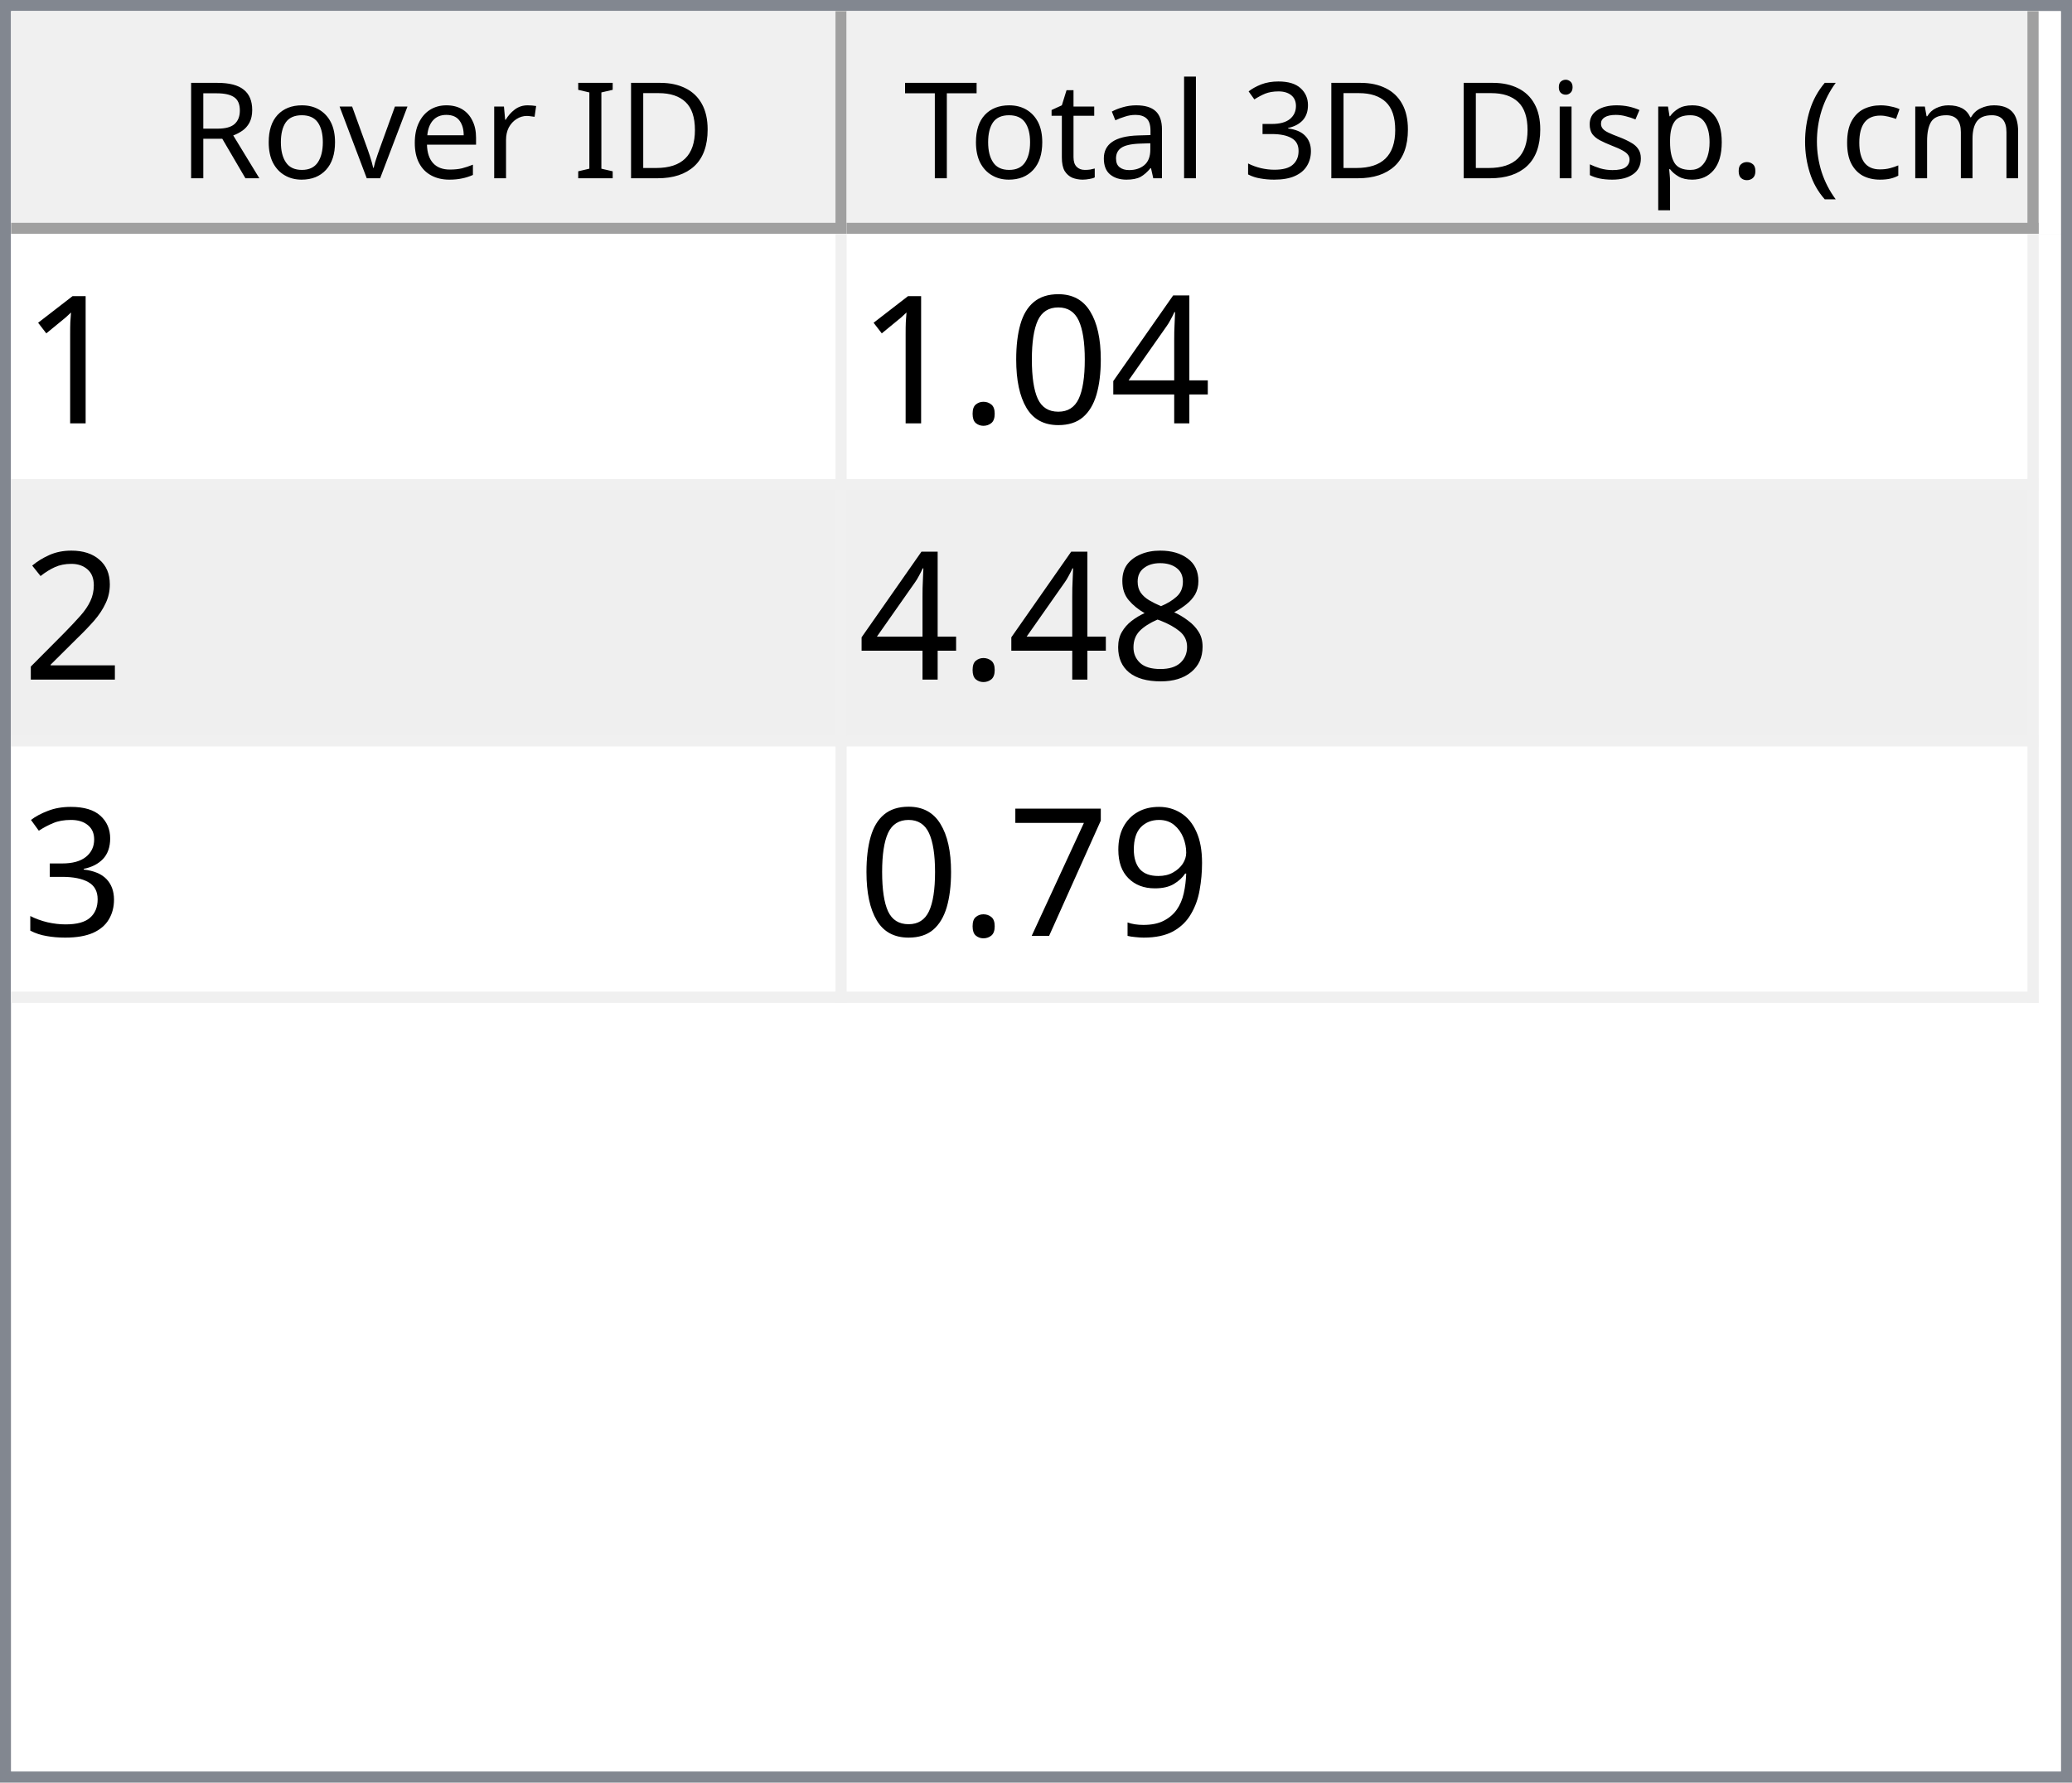
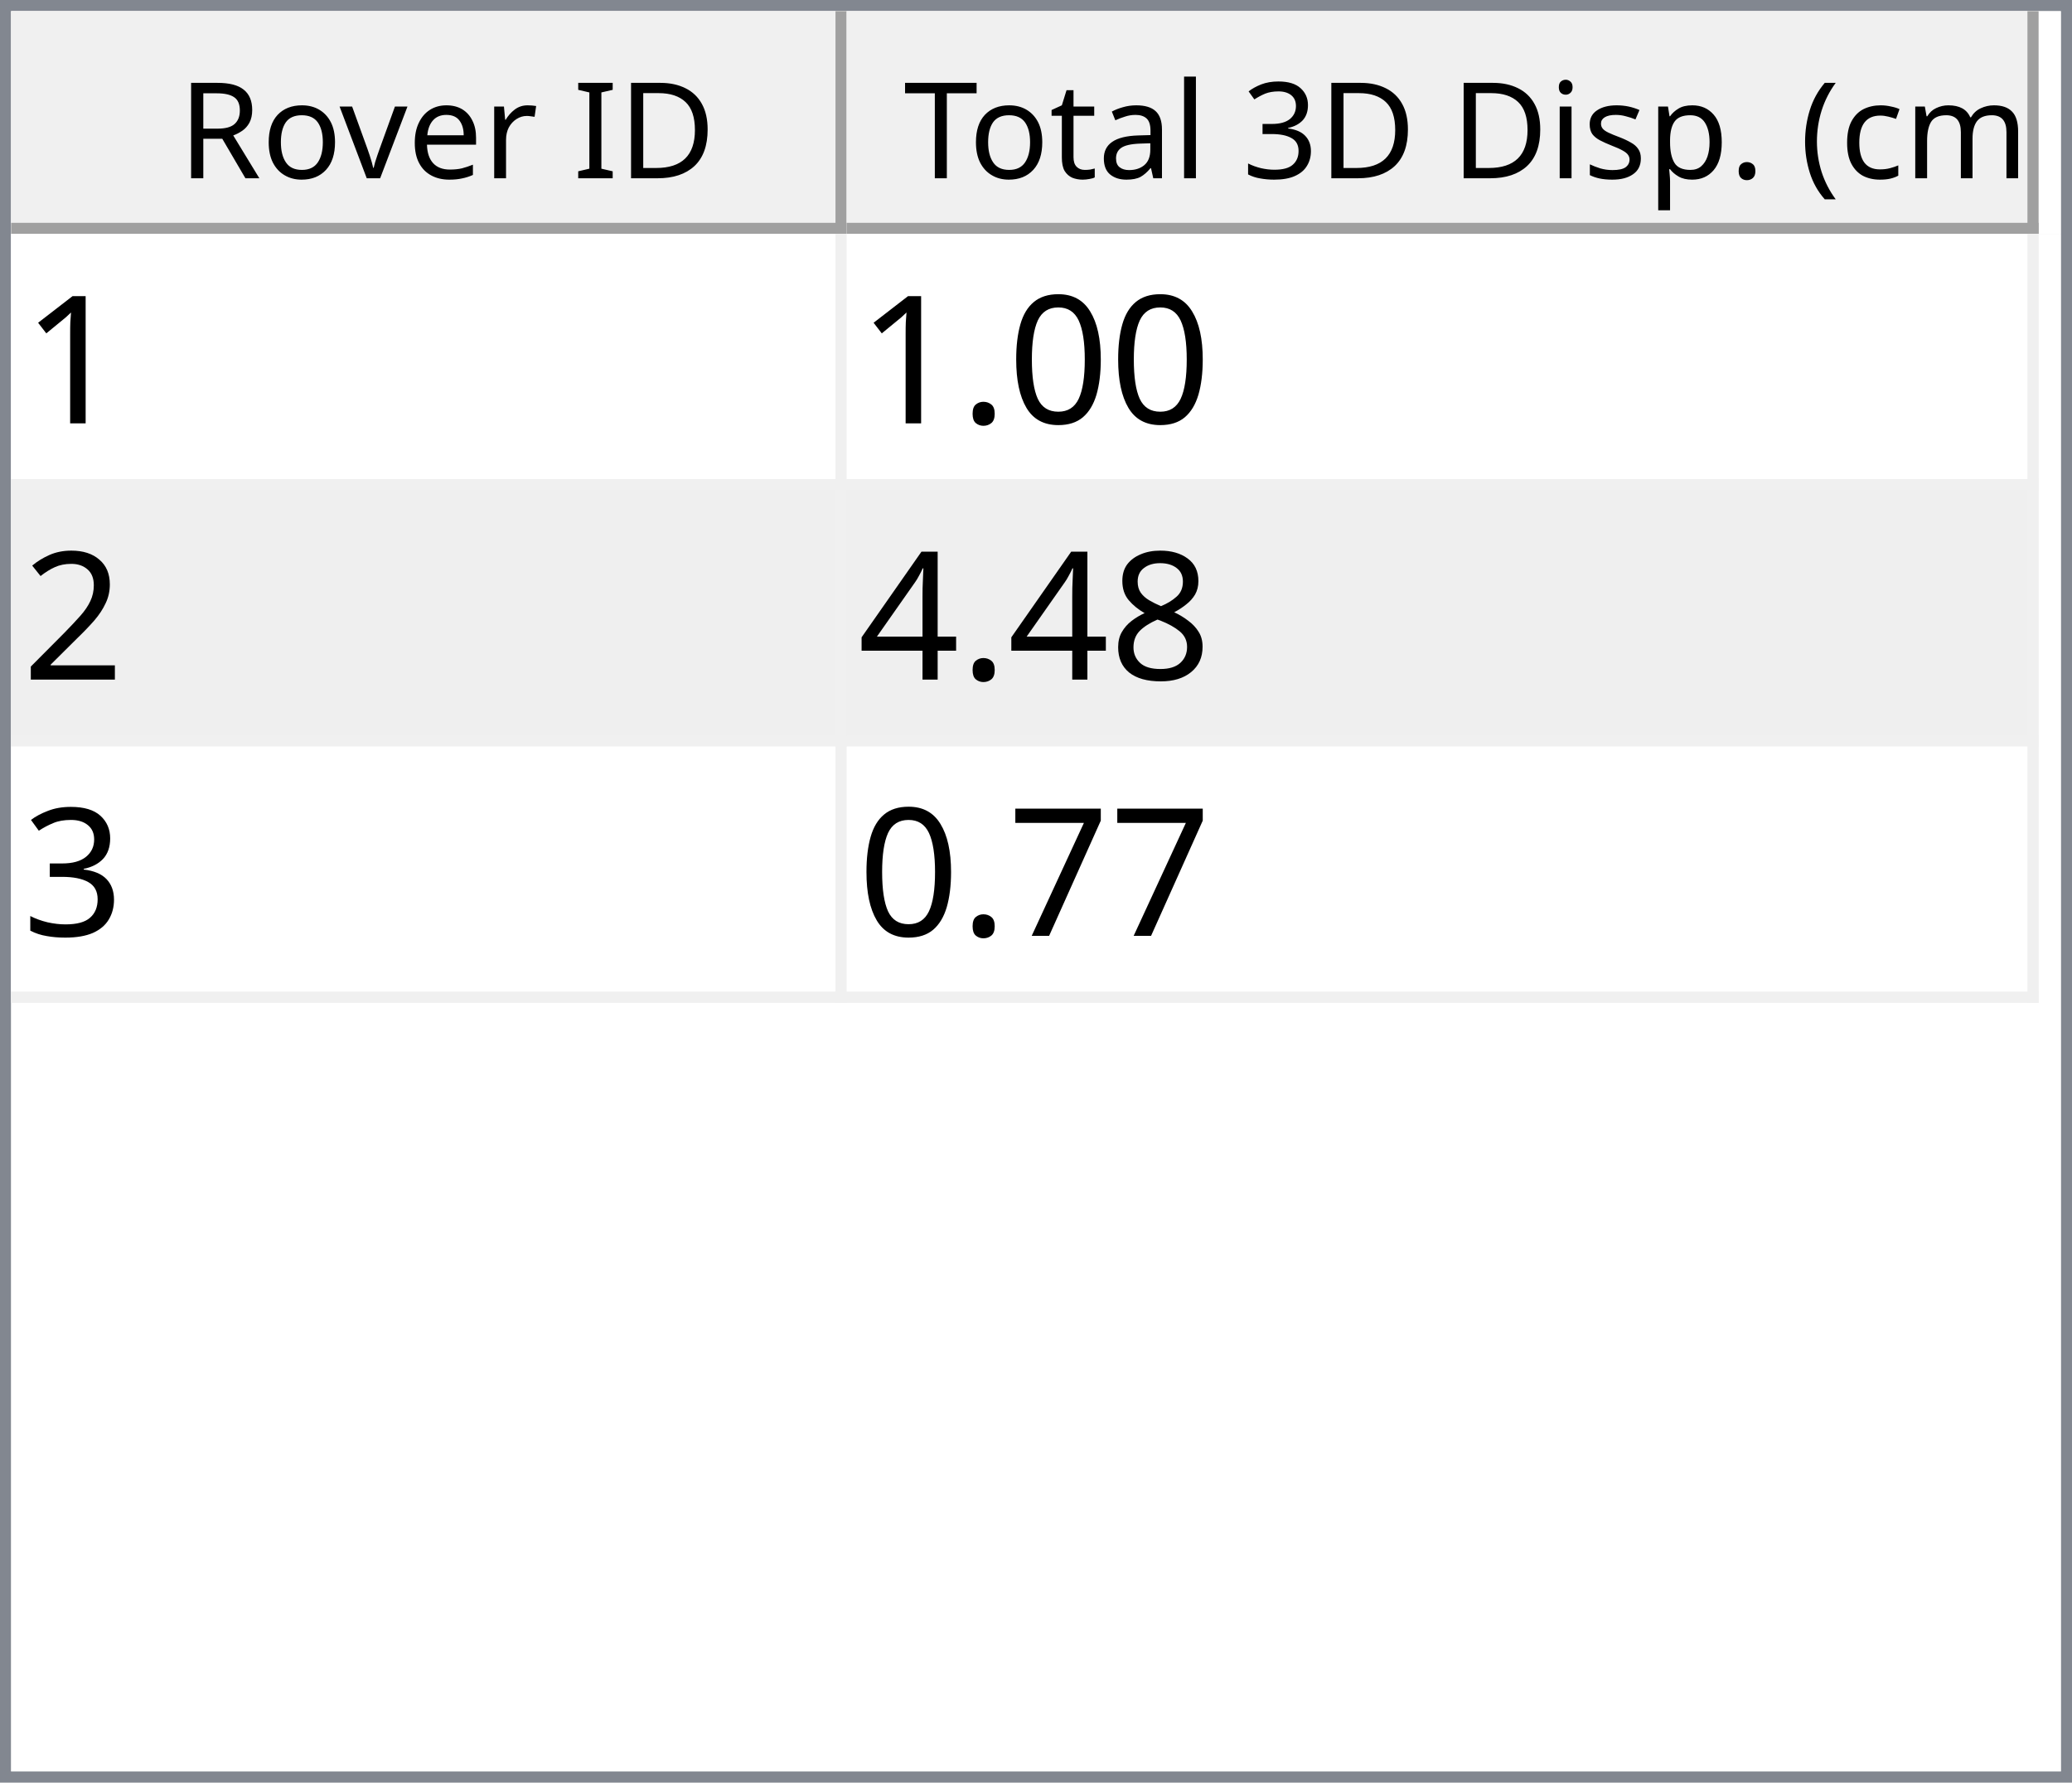
<svg xmlns="http://www.w3.org/2000/svg" style="fill-opacity:1; color-rendering:auto; color-interpolation:auto; text-rendering:auto; stroke:black; stroke-linecap:square; stroke-miterlimit:10; shape-rendering:auto; stroke-opacity:1; fill:black; stroke-dasharray:none; font-weight:normal; stroke-width:1; font-family:'Dialog'; font-style:normal; stroke-linejoin:miter; font-size:12px; stroke-dashoffset:0; image-rendering:auto;" width="186" height="160">
  <defs id="genericDefs" />
  <g>
    <defs id="defs1">
      <clipPath clipPathUnits="userSpaceOnUse" id="clipPath1">
        <path d="M0 0 L186 0 L186 160 L0 160 L0 0 Z" />
      </clipPath>
      <clipPath clipPathUnits="userSpaceOnUse" id="clipPath2">
        <path d="M0 0 L0 160 L186 160 L186 0 Z" />
      </clipPath>
      <clipPath clipPathUnits="userSpaceOnUse" id="clipPath3">
        <path d="M0 0 L0 20 L184 20 L184 0 Z" />
      </clipPath>
      <clipPath clipPathUnits="userSpaceOnUse" id="clipPath4">
        <path d="M0 0 L0 20 L75 20 L75 0 Z" />
      </clipPath>
      <clipPath clipPathUnits="userSpaceOnUse" id="clipPath5">
        <path d="M1 1 L1 19 L74 19 L74 1 Z" />
      </clipPath>
      <clipPath clipPathUnits="userSpaceOnUse" id="clipPath6">
        <path d="M0 0 L0 18 L73 18 L73 0 Z" />
      </clipPath>
      <clipPath clipPathUnits="userSpaceOnUse" id="clipPath7">
        <path d="M-0.5 -0.5 L-0.5 19.5 L74.5 19.5 L74.5 -0.5 Z" />
      </clipPath>
      <clipPath clipPathUnits="userSpaceOnUse" id="clipPath8">
        <path d="M0 0 L0 20 L107 20 L107 0 Z" />
      </clipPath>
      <clipPath clipPathUnits="userSpaceOnUse" id="clipPath9">
        <path d="M1 1 L1 19 L106 19 L106 1 Z" />
      </clipPath>
      <clipPath clipPathUnits="userSpaceOnUse" id="clipPath10">
        <path d="M0 0 L0 18 L105 18 L105 0 Z" />
      </clipPath>
      <clipPath clipPathUnits="userSpaceOnUse" id="clipPath11">
        <path d="M-0.5 -0.5 L-0.5 19.5 L106.5 19.5 L106.5 -0.5 Z" />
      </clipPath>
      <clipPath clipPathUnits="userSpaceOnUse" id="clipPath12">
        <path d="M0 0 L0 138 L184 138 L184 0 Z" />
      </clipPath>
      <clipPath clipPathUnits="userSpaceOnUse" id="clipPath13">
        <path d="M0 0 L0 69 L182 69 L182 0 Z" />
      </clipPath>
      <clipPath clipPathUnits="userSpaceOnUse" id="clipPath14">
        <path d="M-0.5 -0.5 L-0.5 68.5 L181.5 68.5 L181.5 -0.5 Z" />
      </clipPath>
      <clipPath clipPathUnits="userSpaceOnUse" id="clipPath15">
        <path d="M0 0 L0 22 L74 22 L74 0 Z" />
      </clipPath>
      <clipPath clipPathUnits="userSpaceOnUse" id="clipPath16">
        <path d="M0 0 L0 22 L106 22 L106 0 Z" />
      </clipPath>
      <font horiz-adv-x="64.551" id="font1">
        <font-face ascent="107.91" descent="25.098" units-per-em="100" style="font-style:normal; font-family:Segoe UI; font-weight:normal;" />
        <missing-glyph horiz-adv-x="64.551" d="M8.109 0 L8.109 68.266 L56.453 68.266 L56.453 0 L8.109 0 ZM15.328 7.234 L49.219 7.234 L49.219 61.031 L15.328 61.031 L15.328 7.234 Z" />
        <glyph unicode="D" horiz-adv-x="70.117" d="M9.188 0 L9.188 70.016 L28.516 70.016 Q65.531 70.016 65.531 35.891 Q65.531 19.672 55.25 9.836 Q44.969 0 27.734 0 L9.188 0 ZM17.391 62.594 L17.391 7.422 L27.828 7.422 Q41.609 7.422 49.273 14.797 Q56.938 22.172 56.938 35.688 Q56.938 62.594 28.328 62.594 L17.391 62.594 Z" />
        <glyph unicode="I" horiz-adv-x="26.611" d="M17.391 0 L9.188 0 L9.188 70.016 L17.391 70.016 L17.391 0 Z" />
        <glyph unicode=" " horiz-adv-x="27.393" d="" />
        <glyph unicode="r" horiz-adv-x="34.766" d="M34.188 41.891 Q32.078 43.5 28.125 43.5 Q23 43.5 19.555 38.672 Q16.109 33.844 16.109 25.484 L16.109 0 L8.109 0 L8.109 50 L16.109 50 L16.109 39.703 L16.312 39.703 Q18.016 44.969 21.531 47.922 Q25.047 50.875 29.391 50.875 Q32.516 50.875 34.188 50.203 L34.188 41.891 Z" />
        <glyph unicode="e" horiz-adv-x="52.295" d="M48.297 23 L12.984 23 Q13.188 14.656 17.484 10.109 Q21.781 5.562 29.297 5.562 Q37.75 5.562 44.828 11.141 L44.828 3.609 Q38.234 -1.172 27.391 -1.172 Q16.797 -1.172 10.742 5.641 Q4.688 12.453 4.688 24.812 Q4.688 36.469 11.305 43.82 Q17.922 51.172 27.734 51.172 Q37.547 51.172 42.922 44.828 Q48.297 38.484 48.297 27.203 L48.297 23 ZM40.094 29.781 Q40.047 36.719 36.75 40.578 Q33.453 44.438 27.594 44.438 Q21.922 44.438 17.969 40.383 Q14.016 36.328 13.094 29.781 L40.094 29.781 Z" />
        <glyph unicode="v" horiz-adv-x="47.9" d="M47.406 50 L27.484 0 L19.625 0 L0.688 50 L9.469 50 L22.172 13.672 Q23.578 9.672 23.922 6.688 L24.125 6.688 Q24.609 10.453 25.688 13.484 L38.969 50 L47.406 50 Z" />
        <glyph unicode="o" horiz-adv-x="58.594" d="M29 -1.172 Q17.922 -1.172 11.305 5.836 Q4.688 12.844 4.688 24.422 Q4.688 37.016 11.57 44.094 Q18.453 51.172 30.172 51.172 Q41.359 51.172 47.633 44.289 Q53.906 37.406 53.906 25.203 Q53.906 13.234 47.141 6.031 Q40.375 -1.172 29 -1.172 ZM29.594 44.438 Q21.875 44.438 17.383 39.188 Q12.891 33.938 12.891 24.703 Q12.891 15.828 17.43 10.695 Q21.969 5.562 29.594 5.562 Q37.359 5.562 41.531 10.594 Q45.703 15.625 45.703 24.906 Q45.703 34.281 41.531 39.359 Q37.359 44.438 29.594 44.438 Z" />
        <glyph unicode="R" horiz-adv-x="59.814" d="M59.375 0 L49.609 0 L37.891 19.625 Q36.281 22.359 34.766 24.289 Q33.25 26.219 31.664 27.438 Q30.078 28.656 28.25 29.219 Q26.422 29.781 24.125 29.781 L17.391 29.781 L17.391 0 L9.188 0 L9.188 70.016 L30.078 70.016 Q34.672 70.016 38.555 68.867 Q42.438 67.719 45.289 65.375 Q48.141 63.031 49.758 59.547 Q51.375 56.062 51.375 51.375 Q51.375 47.703 50.273 44.656 Q49.172 41.609 47.148 39.211 Q45.125 36.812 42.266 35.133 Q39.406 33.453 35.844 32.516 L35.844 32.328 Q37.594 31.547 38.891 30.547 Q40.188 29.547 41.359 28.18 Q42.531 26.812 43.68 25.078 Q44.828 23.344 46.234 21.047 L59.375 0 ZM17.391 62.594 L17.391 37.203 L28.516 37.203 Q31.594 37.203 34.203 38.133 Q36.812 39.062 38.719 40.797 Q40.625 42.531 41.703 45.047 Q42.781 47.562 42.781 50.688 Q42.781 56.297 39.141 59.445 Q35.5 62.594 28.609 62.594 L17.391 62.594 Z" />
        <glyph unicode=")" horiz-adv-x="30.176" d="M8.297 -15.922 L1.172 -15.922 Q16.406 2.344 16.406 26.812 Q16.406 51.469 1.078 70.016 L8.297 70.016 Q23.531 52.156 23.531 26.703 Q23.531 1.375 8.297 -15.922 Z" />
        <glyph unicode="m" horiz-adv-x="86.133" d="M79.109 0 L71.094 0 L71.094 28.719 Q71.094 37.016 68.531 40.727 Q65.969 44.438 59.906 44.438 Q54.781 44.438 51.195 39.75 Q47.609 35.062 47.609 28.516 L47.609 0 L39.594 0 L39.594 29.688 Q39.594 44.438 28.219 44.438 Q22.953 44.438 19.531 40.016 Q16.109 35.594 16.109 28.516 L16.109 0 L8.109 0 L8.109 50 L16.109 50 L16.109 42.094 L16.312 42.094 Q21.625 51.172 31.844 51.172 Q36.969 51.172 40.773 48.312 Q44.578 45.453 46 40.828 Q51.562 51.172 62.594 51.172 Q79.109 51.172 79.109 30.812 L79.109 0 Z" />
        <glyph unicode="c" horiz-adv-x="46.191" d="M42.188 2.297 Q36.422 -1.172 28.516 -1.172 Q17.828 -1.172 11.258 5.789 Q4.688 12.75 4.688 23.828 Q4.688 36.188 11.766 43.68 Q18.844 51.172 30.672 51.172 Q37.25 51.172 42.281 48.734 L42.281 40.531 Q36.719 44.438 30.375 44.438 Q22.703 44.438 17.797 38.945 Q12.891 33.453 12.891 24.516 Q12.891 15.719 17.508 10.641 Q22.125 5.562 29.891 5.562 Q36.422 5.562 42.188 9.906 L42.188 2.297 Z" />
        <glyph unicode="(" horiz-adv-x="30.176" d="M29.109 -15.922 L21.969 -15.922 Q6.844 1.375 6.844 26.703 Q6.844 52.156 21.969 70.016 L29.203 70.016 Q13.875 51.469 13.875 26.812 Q13.875 2.344 29.109 -15.922 Z" />
        <glyph unicode="." horiz-adv-x="21.68" d="M10.891 -1.078 Q8.641 -1.078 7.055 0.539 Q5.469 2.156 5.469 4.391 Q5.469 6.641 7.055 8.273 Q8.641 9.906 10.891 9.906 Q13.188 9.906 14.797 8.273 Q16.406 6.641 16.406 4.391 Q16.406 2.156 14.797 0.539 Q13.188 -1.078 10.891 -1.078 Z" />
        <glyph unicode="p" horiz-adv-x="58.789" d="M16.312 7.234 L16.109 7.234 L16.109 -23 L8.109 -23 L8.109 50 L16.109 50 L16.109 41.219 L16.312 41.219 Q22.219 51.172 33.594 51.172 Q43.266 51.172 48.688 44.461 Q54.109 37.75 54.109 26.469 Q54.109 13.922 48 6.375 Q41.891 -1.172 31.297 -1.172 Q21.578 -1.172 16.312 7.234 ZM16.109 27.391 L16.109 20.406 Q16.109 14.203 20.141 9.883 Q24.172 5.562 30.375 5.562 Q37.641 5.562 41.773 11.133 Q45.906 16.703 45.906 26.609 Q45.906 34.969 42.047 39.703 Q38.188 44.438 31.594 44.438 Q24.609 44.438 20.359 39.578 Q16.109 34.719 16.109 27.391 Z" />
        <glyph unicode="s" horiz-adv-x="42.432" d="M5.078 1.812 L5.078 10.406 Q11.625 5.562 19.484 5.562 Q30.031 5.562 30.031 12.594 Q30.031 14.594 29.125 15.992 Q28.219 17.391 26.68 18.461 Q25.141 19.531 23.07 20.383 Q21 21.234 18.609 22.172 Q15.281 23.484 12.766 24.828 Q10.25 26.172 8.57 27.859 Q6.891 29.547 6.031 31.695 Q5.172 33.844 5.172 36.719 Q5.172 40.234 6.789 42.945 Q8.406 45.656 11.086 47.484 Q13.766 49.312 17.211 50.242 Q20.656 51.172 24.312 51.172 Q30.812 51.172 35.938 48.922 L35.938 40.828 Q30.422 44.438 23.25 44.438 Q21 44.438 19.195 43.922 Q17.391 43.406 16.094 42.477 Q14.797 41.547 14.086 40.258 Q13.375 38.969 13.375 37.406 Q13.375 35.453 14.086 34.133 Q14.797 32.812 16.164 31.789 Q17.531 30.766 19.484 29.938 Q21.438 29.109 23.922 28.125 Q27.25 26.859 29.883 25.516 Q32.516 24.172 34.375 22.484 Q36.234 20.797 37.234 18.602 Q38.234 16.406 38.234 13.375 Q38.234 9.672 36.602 6.938 Q34.969 4.203 32.234 2.398 Q29.5 0.594 25.93 -0.289 Q22.359 -1.172 18.453 -1.172 Q10.75 -1.172 5.078 1.812 Z" />
        <glyph unicode="i" horiz-adv-x="24.219" d="M12.203 62.703 Q10.062 62.703 8.547 64.164 Q7.031 65.625 7.031 67.875 Q7.031 70.125 8.547 71.609 Q10.062 73.094 12.203 73.094 Q14.406 73.094 15.945 71.609 Q17.484 70.125 17.484 67.875 Q17.484 65.719 15.945 64.211 Q14.406 62.703 12.203 62.703 ZM16.109 0 L8.109 0 L8.109 50 L16.109 50 L16.109 0 Z" />
        <glyph unicode="3" horiz-adv-x="53.906" d="M46.531 19.828 Q46.531 15.094 44.75 11.211 Q42.969 7.328 39.719 4.57 Q36.469 1.812 31.93 0.297 Q27.391 -1.219 21.922 -1.219 Q11.922 -1.219 6 2.594 L6 11.188 Q13.094 5.609 22.219 5.609 Q25.875 5.609 28.828 6.539 Q31.781 7.469 33.906 9.227 Q36.031 10.984 37.18 13.477 Q38.328 15.969 38.328 19.094 Q38.328 32.812 18.797 32.812 L12.984 32.812 L12.984 39.594 L18.5 39.594 Q35.797 39.594 35.797 52.484 Q35.797 64.406 22.609 64.406 Q15.188 64.406 8.688 59.422 L8.688 67.188 Q15.375 71.188 24.609 71.188 Q29 71.188 32.57 69.969 Q36.141 68.75 38.68 66.555 Q41.219 64.359 42.609 61.281 Q44 58.203 44 54.5 Q44 40.672 30.031 36.719 L30.031 36.531 Q33.594 36.141 36.625 34.797 Q39.656 33.453 41.852 31.305 Q44.047 29.156 45.289 26.25 Q46.531 23.344 46.531 19.828 Z" />
        <glyph unicode="l" horiz-adv-x="24.219" d="M16.109 0 L8.109 0 L8.109 74.031 L16.109 74.031 L16.109 0 Z" />
        <glyph unicode="a" horiz-adv-x="50.879" d="M43.891 0 L35.891 0 L35.891 7.812 L35.688 7.812 Q30.469 -1.172 20.312 -1.172 Q12.844 -1.172 8.617 2.781 Q4.391 6.734 4.391 13.281 Q4.391 27.297 20.906 29.594 L35.891 31.688 Q35.891 44.438 25.594 44.438 Q16.547 44.438 9.281 38.281 L9.281 46.484 Q16.656 51.172 26.266 51.172 Q43.891 51.172 43.891 32.516 L43.891 0 ZM35.891 25.297 L23.828 23.641 Q18.266 22.859 15.43 20.875 Q12.594 18.891 12.594 13.875 Q12.594 10.203 15.211 7.883 Q17.828 5.562 22.172 5.562 Q28.125 5.562 32.008 9.742 Q35.891 13.922 35.891 20.312 L35.891 25.297 Z" />
        <glyph unicode="t" horiz-adv-x="33.887" d="M31.297 0.484 Q28.469 -1.078 23.828 -1.078 Q10.688 -1.078 10.688 13.578 L10.688 43.172 L2.094 43.172 L2.094 50 L10.688 50 L10.688 62.203 L18.703 64.797 L18.703 50 L31.297 50 L31.297 43.172 L18.703 43.172 L18.703 14.984 Q18.703 9.969 20.414 7.82 Q22.125 5.672 26.078 5.672 Q29.109 5.672 31.297 7.328 L31.297 0.484 Z" />
        <glyph unicode="T" horiz-adv-x="52.393" d="M50.594 62.594 L30.375 62.594 L30.375 0 L22.172 0 L22.172 62.594 L2 62.594 L2 70.016 L50.594 70.016 L50.594 62.594 Z" />
      </font>
      <font horiz-adv-x="75.0" id="font2">
        <font-face ascent="100.537" descent="21.973" units-per-em="100" style="font-style:normal; font-family:sans-serif; font-weight:normal;" />
        <missing-glyph horiz-adv-x="75.0" d="M12.5 0 L12.5 62.5 L62.5 62.5 L62.5 0 L12.5 0 ZM14.062 1.562 L60.938 1.562 L60.938 60.938 L14.062 60.938 L14.062 1.562 Z" />
        <glyph unicode="1" horiz-adv-x="55.615" d="M37.25 0 L28.469 0 L28.469 56 Q25.297 52.984 20.141 49.953 Q14.984 46.922 10.891 45.406 L10.891 53.906 Q18.266 57.375 23.781 62.305 Q29.297 67.234 31.594 71.875 L37.25 71.875 L37.25 0 Z" />
-         <glyph unicode="4" horiz-adv-x="55.615" d="M32.328 0 L32.328 17.141 L1.266 17.141 L1.266 25.203 L33.938 71.578 L41.109 71.578 L41.109 25.203 L50.781 25.203 L50.781 17.141 L41.109 17.141 L41.109 0 L32.328 0 ZM32.328 25.203 L32.328 57.469 L9.906 25.203 L32.328 25.203 Z" />
        <glyph unicode="0" horiz-adv-x="55.615" d="M4.156 35.297 Q4.156 48 6.766 55.742 Q9.375 63.484 14.523 67.68 Q19.672 71.875 27.484 71.875 Q33.25 71.875 37.594 69.555 Q41.938 67.234 44.773 62.867 Q47.609 58.5 49.219 52.227 Q50.828 45.953 50.828 35.297 Q50.828 22.703 48.242 14.969 Q45.656 7.234 40.508 3.008 Q35.359 -1.219 27.484 -1.219 Q17.141 -1.219 11.234 6.203 Q4.156 15.141 4.156 35.297 ZM13.188 35.297 Q13.188 17.672 17.312 11.836 Q21.438 6 27.484 6 Q33.547 6 37.672 11.859 Q41.797 17.719 41.797 35.297 Q41.797 52.984 37.672 58.789 Q33.547 64.594 27.391 64.594 Q21.344 64.594 17.719 59.469 Q13.188 52.938 13.188 35.297 Z" />
        <glyph unicode="." horiz-adv-x="27.783" d="M9.078 0 L9.078 10.016 L19.094 10.016 L19.094 0 L9.078 0 Z" />
        <glyph unicode="2" horiz-adv-x="55.615" d="M50.344 8.453 L50.344 0 L3.031 0 Q2.938 3.172 4.047 6.109 Q5.859 10.938 9.836 15.625 Q13.812 20.312 21.344 26.469 Q33.016 36.031 37.117 41.625 Q41.219 47.219 41.219 52.203 Q41.219 57.422 37.477 61.008 Q33.734 64.594 27.734 64.594 Q21.391 64.594 17.578 60.789 Q13.766 56.984 13.719 50.25 L4.688 51.172 Q5.609 61.281 11.664 66.578 Q17.719 71.875 27.938 71.875 Q38.234 71.875 44.242 66.164 Q50.25 60.453 50.25 52 Q50.25 47.703 48.492 43.555 Q46.734 39.406 42.656 34.812 Q38.578 30.219 29.109 22.219 Q21.188 15.578 18.945 13.211 Q16.703 10.844 15.234 8.453 L50.344 8.453 Z" />
        <glyph unicode="8" horiz-adv-x="55.615" d="M17.672 38.812 Q12.203 40.828 9.57 44.539 Q6.938 48.25 6.938 53.422 Q6.938 61.234 12.555 66.555 Q18.172 71.875 27.484 71.875 Q36.859 71.875 42.578 66.43 Q48.297 60.984 48.297 53.172 Q48.297 48.188 45.68 44.508 Q43.062 40.828 37.75 38.812 Q44.344 36.672 47.781 31.883 Q51.219 27.094 51.219 20.453 Q51.219 11.281 44.727 5.031 Q38.234 -1.219 27.641 -1.219 Q17.047 -1.219 10.547 5.055 Q4.047 11.328 4.047 20.703 Q4.047 27.688 7.594 32.398 Q11.141 37.109 17.672 38.812 ZM15.922 53.719 Q15.922 48.641 19.195 45.414 Q22.469 42.188 27.688 42.188 Q32.766 42.188 36.016 45.383 Q39.266 48.578 39.266 53.219 Q39.266 58.062 35.914 61.359 Q32.562 64.656 27.594 64.656 Q22.562 64.656 19.242 61.43 Q15.922 58.203 15.922 53.719 ZM13.094 20.656 Q13.094 16.891 14.875 13.375 Q16.656 9.859 20.172 7.93 Q23.688 6 27.734 6 Q34.031 6 38.133 10.055 Q42.234 14.109 42.234 20.359 Q42.234 26.703 38.016 30.859 Q33.797 35.016 27.438 35.016 Q21.234 35.016 17.164 30.914 Q13.094 26.812 13.094 20.656 Z" />
+         <glyph unicode="4" horiz-adv-x="55.615" d="M32.328 0 L32.328 17.141 L1.266 17.141 L1.266 25.203 L33.938 71.578 L41.109 71.578 L41.109 25.203 L50.781 25.203 L50.781 17.141 L41.109 17.141 L41.109 0 L32.328 0 ZM32.328 25.203 L32.328 57.469 L9.906 25.203 L32.328 25.203 Z" />
        <glyph unicode="3" horiz-adv-x="55.615" d="M4.203 18.891 L12.984 20.062 Q14.5 12.594 18.141 9.297 Q21.781 6 27 6 Q33.203 6 37.477 10.297 Q41.75 14.594 41.75 20.953 Q41.75 27 37.797 30.93 Q33.844 34.859 27.734 34.859 Q25.25 34.859 21.531 33.891 L22.516 41.609 Q23.391 41.5 23.922 41.5 Q29.547 41.5 34.039 44.43 Q38.531 47.359 38.531 53.469 Q38.531 58.297 35.258 61.477 Q31.984 64.656 26.812 64.656 Q21.688 64.656 18.266 61.43 Q14.844 58.203 13.875 51.766 L5.078 53.328 Q6.688 62.156 12.398 67.016 Q18.109 71.875 26.609 71.875 Q32.469 71.875 37.398 69.359 Q42.328 66.844 44.945 62.5 Q47.562 58.156 47.562 53.266 Q47.562 48.641 45.07 44.828 Q42.578 41.016 37.703 38.766 Q44.047 37.312 47.562 32.695 Q51.078 28.078 51.078 21.141 Q51.078 11.766 44.242 5.25 Q37.406 -1.266 26.953 -1.266 Q17.531 -1.266 11.305 4.352 Q5.078 9.969 4.203 18.891 Z" />
-         <glyph unicode="9" horiz-adv-x="55.615" d="M5.469 16.547 L13.922 17.328 Q14.984 11.375 18.016 8.688 Q21.047 6 25.781 6 Q29.828 6 32.883 7.859 Q35.938 9.719 37.891 12.82 Q39.844 15.922 41.164 21.195 Q42.484 26.469 42.484 31.938 Q42.484 32.516 42.438 33.688 Q39.797 29.5 35.234 26.883 Q30.672 24.266 25.344 24.266 Q16.453 24.266 10.305 30.711 Q4.156 37.156 4.156 47.703 Q4.156 58.594 10.578 65.234 Q17 71.875 26.656 71.875 Q33.641 71.875 39.43 68.117 Q45.219 64.359 48.219 57.398 Q51.219 50.438 51.219 37.25 Q51.219 23.531 48.242 15.406 Q45.266 7.281 39.383 3.031 Q33.5 -1.219 25.594 -1.219 Q17.188 -1.219 11.867 3.445 Q6.547 8.109 5.469 16.547 ZM41.453 48.141 Q41.453 55.719 37.43 60.156 Q33.406 64.594 27.734 64.594 Q21.875 64.594 17.531 59.812 Q13.188 55.031 13.188 47.406 Q13.188 40.578 17.312 36.305 Q21.438 32.031 27.484 32.031 Q33.594 32.031 37.523 36.305 Q41.453 40.578 41.453 48.141 Z" />
        <glyph unicode="7" horiz-adv-x="55.615" d="M4.734 62.203 L4.734 70.656 L51.078 70.656 L51.078 63.812 Q44.234 56.547 37.523 44.484 Q30.812 32.422 27.156 19.672 Q24.516 10.688 23.781 0 L14.75 0 Q14.891 8.453 18.062 20.414 Q21.234 32.375 27.172 43.484 Q33.109 54.594 39.797 62.203 L4.734 62.203 Z" />
      </font>
    </defs>
    <g style="fill:white; stroke:white;">
      <rect x="0" y="0" width="186" style="clip-path:url(#clipPath1); stroke:none;" height="160" />
    </g>
    <g style="fill:white; text-rendering:optimizeSpeed; color-rendering:optimizeSpeed; image-rendering:optimizeSpeed; shape-rendering:crispEdges; stroke:white; color-interpolation:sRGB;">
      <rect x="0" width="186" height="160" y="0" style="stroke:none;" />
      <path style="stroke:none;" d="M0 160 L186 160 L186 0 L0 0 Z" />
    </g>
    <g style="fill:rgb(240,240,240); font-family:'Segoe UI'; stroke:rgb(240,240,240);">
      <rect x="0" y="0" width="186" style="clip-path:url(#clipPath2); stroke:none;" height="160" />
    </g>
    <g style="fill:rgb(130,135,144); font-family:'Segoe UI'; stroke:rgb(130,135,144);">
      <path d="M0 0 L186 0 L186 160 L0 160 L0 0 ZM1 1 L185 1 L185 159 L1 159 L1 1 Z" style="fill-rule:evenodd; clip-path:url(#clipPath2); stroke:none;" />
    </g>
    <g style="fill:white; font-family:'Segoe UI'; stroke:white;" transform="translate(1,1)">
      <rect x="0" y="0" width="184" style="clip-path:url(#clipPath3); stroke:none;" height="20" />
    </g>
    <g style="fill:rgb(240,240,240); font-family:'Segoe UI'; stroke:rgb(240,240,240);" transform="translate(1,1)">
      <rect x="0" y="0" width="75" style="clip-path:url(#clipPath4); stroke:none;" height="20" />
    </g>
    <g style="font-family:'Segoe UI';" transform="translate(2,2)">
      <text x="14" xml:space="preserve" y="14" style="clip-path:url(#clipPath6); stroke:none;">Rover ID</text>
    </g>
    <g style="fill:rgb(160,160,160); font-family:'Segoe UI'; stroke:rgb(160,160,160); stroke-linejoin:bevel;" transform="translate(1.5,1.5)">
      <line x1="74" x2="74" y1="0" style="fill:none; clip-path:url(#clipPath7);" y2="19" />
    </g>
    <g style="fill:rgb(160,160,160); font-family:'Segoe UI'; stroke:rgb(160,160,160); stroke-linejoin:bevel;" transform="matrix(1,0,0,1,1,1) translate(0.5,0.5)">
      <line x1="0" x2="74" y1="19" style="fill:none; clip-path:url(#clipPath7);" y2="19" />
    </g>
    <g style="fill:rgb(240,240,240); font-family:'Segoe UI'; stroke:rgb(240,240,240);" transform="translate(76,1)">
      <rect x="0" y="0" width="107" style="clip-path:url(#clipPath8); stroke:none;" height="20" />
    </g>
    <g style="font-family:'Segoe UI';" transform="translate(77,2)">
      <text x="1" xml:space="preserve" y="14" style="clip-path:url(#clipPath10); stroke:none;"> Total 3D Disp. (cm)</text>
    </g>
    <g style="fill:rgb(160,160,160); font-family:'Segoe UI'; stroke:rgb(160,160,160); stroke-linejoin:bevel;" transform="translate(76.5,1.5)">
      <line x1="106" x2="106" y1="0" style="fill:none; clip-path:url(#clipPath11);" y2="19" />
    </g>
    <g style="fill:rgb(160,160,160); font-family:'Segoe UI'; stroke:rgb(160,160,160); stroke-linejoin:bevel;" transform="matrix(1,0,0,1,76,1) translate(0.5,0.5)">
      <line x1="0" x2="106" y1="19" style="fill:none; clip-path:url(#clipPath11);" y2="19" />
    </g>
    <g style="fill:white; font-family:'Segoe UI'; stroke:white;" transform="translate(1,21)">
      <rect x="0" y="0" width="184" style="clip-path:url(#clipPath12); stroke:none;" height="138" />
    </g>
    <g style="fill:rgb(240,240,240); font-size:16px; font-family:sans-serif; stroke:rgb(240,240,240);" transform="translate(1,21)">
      <rect x="0" y="0" width="182" style="clip-path:url(#clipPath13); stroke:none;" height="69" />
      <line transform="translate(0.5,0.5)" x1="0" x2="181" y1="22" style="clip-path:url(#clipPath14); fill:none; stroke-linejoin:bevel;" y2="22" />
    </g>
    <g transform="matrix(1,0,0,1,1,21) translate(0.5,0.5)" style="fill:rgb(240,240,240); font-size:16px; font-family:sans-serif; stroke:rgb(240,240,240); stroke-linejoin:bevel;">
      <line x1="0" x2="181" y1="45" style="fill:none; clip-path:url(#clipPath14);" y2="45" />
    </g>
    <g transform="matrix(1,0,0,1,1,21) translate(0.5,0.5)" style="fill:rgb(240,240,240); font-size:16px; font-family:sans-serif; stroke:rgb(240,240,240); stroke-linejoin:bevel;">
      <line x1="0" x2="181" y1="68" style="fill:none; clip-path:url(#clipPath14);" y2="68" />
    </g>
    <g transform="matrix(1,0,0,1,1,21) translate(0.5,0.5)" style="fill:rgb(240,240,240); font-size:16px; font-family:sans-serif; stroke:rgb(240,240,240); stroke-linejoin:bevel;">
      <line x1="74" x2="74" y1="0" style="fill:none; clip-path:url(#clipPath14);" y2="68" />
    </g>
    <g transform="matrix(1,0,0,1,1,21) translate(0.5,0.5)" style="fill:rgb(240,240,240); font-size:16px; font-family:sans-serif; stroke:rgb(240,240,240); stroke-linejoin:bevel;">
      <line x1="181" x2="181" y1="0" style="fill:none; clip-path:url(#clipPath14);" y2="68" />
    </g>
    <g style="fill:white; font-size:16px; font-family:sans-serif; stroke:white;" transform="matrix(1,0,0,1,1,21)">
      <rect x="0" y="0" width="74" style="clip-path:url(#clipPath15); stroke:none;" height="22" />
      <text x="1" y="17" style="fill:black; clip-path:url(#clipPath15); stroke:none;" xml:space="preserve">1</text>
    </g>
    <g style="fill:white; font-size:16px; font-family:sans-serif; stroke:white;" transform="matrix(1,0,0,1,1,21) translate(75,0)">
      <rect x="0" y="0" width="106" style="clip-path:url(#clipPath16); stroke:none;" height="22" />
-       <text x="1" y="17" style="fill:black; clip-path:url(#clipPath16); stroke:none;" xml:space="preserve">1.04</text>
+       <text x="1" y="17" style="fill:black; clip-path:url(#clipPath16); stroke:none;" xml:space="preserve">1.00</text>
    </g>
    <g style="fill:rgb(239,239,239); font-size:16px; font-family:sans-serif; stroke:rgb(239,239,239);" transform="matrix(1,0,0,1,1,21) translate(0,23)">
      <rect x="0" y="0" width="74" style="clip-path:url(#clipPath15); stroke:none;" height="22" />
      <text x="1" y="17" style="fill:black; clip-path:url(#clipPath15); stroke:none;" xml:space="preserve">2</text>
    </g>
    <g style="fill:rgb(239,239,239); font-size:16px; font-family:sans-serif; stroke:rgb(239,239,239);" transform="matrix(1,0,0,1,1,21) translate(75,23)">
      <rect x="0" y="0" width="106" style="clip-path:url(#clipPath16); stroke:none;" height="22" />
      <text x="1" y="17" style="fill:black; clip-path:url(#clipPath16); stroke:none;" xml:space="preserve">4.48</text>
    </g>
    <g style="fill:white; font-size:16px; font-family:sans-serif; stroke:white;" transform="matrix(1,0,0,1,1,21) translate(0,46)">
      <rect x="0" y="0" width="74" style="clip-path:url(#clipPath15); stroke:none;" height="22" />
      <text x="1" y="17" style="fill:black; clip-path:url(#clipPath15); stroke:none;" xml:space="preserve">3</text>
    </g>
    <g style="fill:white; font-size:16px; font-family:sans-serif; stroke:white;" transform="matrix(1,0,0,1,1,21) translate(75,46)">
      <rect x="0" y="0" width="106" style="clip-path:url(#clipPath16); stroke:none;" height="22" />
-       <text x="1" y="17" style="fill:black; clip-path:url(#clipPath16); stroke:none;" xml:space="preserve">0.79</text>
+       <text x="1" y="17" style="fill:black; clip-path:url(#clipPath16); stroke:none;" xml:space="preserve">0.77</text>
    </g>
  </g>
</svg>
